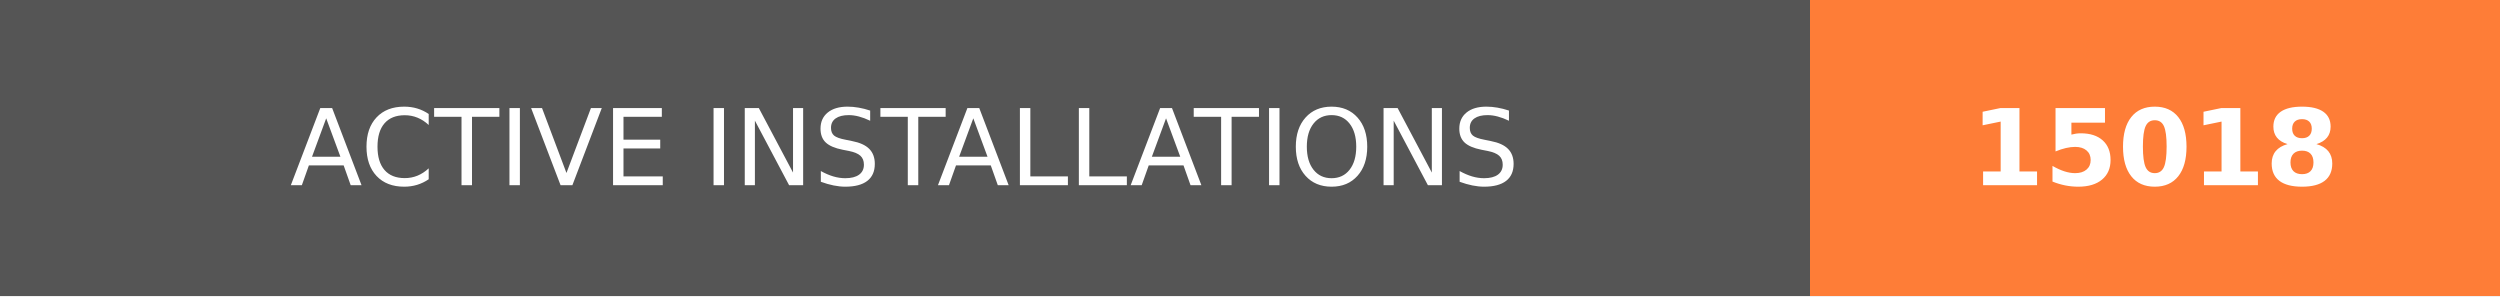
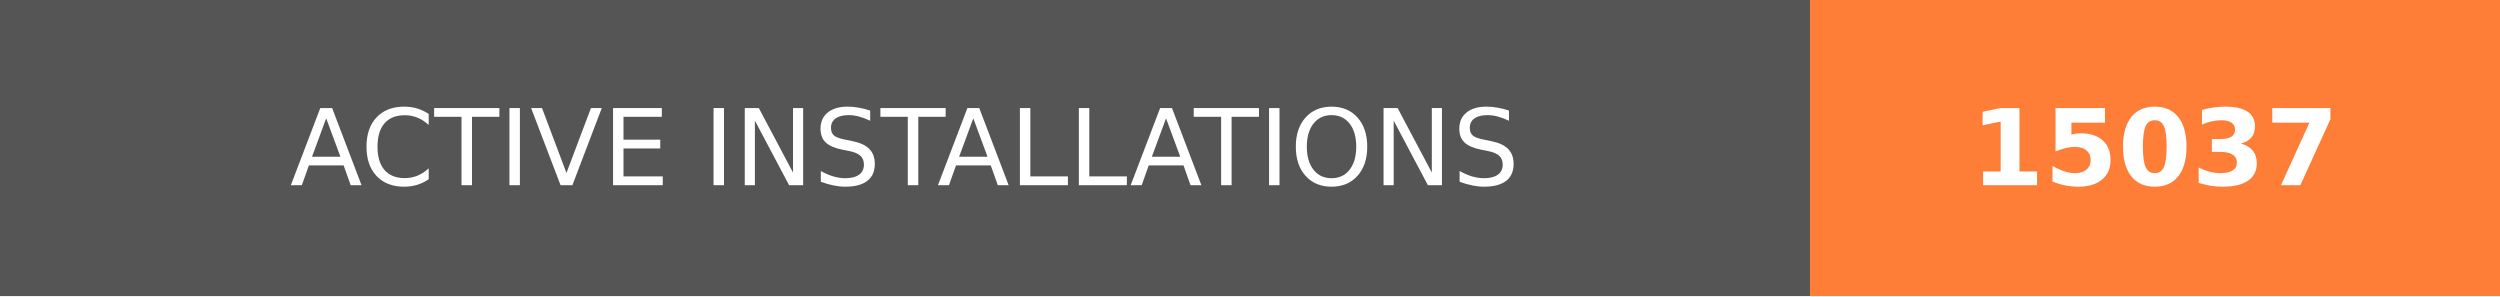
- <svg xmlns="http://www.w3.org/2000/svg" width="236.25" height="28" role="img" aria-label="ACTIVE INSTALLATIONS: 15018">
+ <svg xmlns="http://www.w3.org/2000/svg" width="236.25" height="28" role="img" aria-label="ACTIVE INSTALLATIONS: 15037">
  <g shape-rendering="crispEdges">
    <rect width="171" height="28" fill="#555" />
    <rect x="171" width="65.25" height="28" fill="#fe7d37" />
  </g>
  <g fill="#fff" text-anchor="middle" font-family="Verdana,Geneva,DejaVu Sans,sans-serif" text-rendering="geometricPrecision" font-size="100">
    <text transform="scale(.1)" x="855" y="175" textLength="1470" fill="#fff">ACTIVE INSTALLATIONS</text>
-     <text transform="scale(.1)" x="2036.25" y="175" textLength="412.5" fill="#fff" font-weight="bold">15018</text>
+     <text transform="scale(.1)" x="2036.25" y="175" textLength="412.5" fill="#fff" font-weight="bold">15037</text>
  </g>
</svg>
